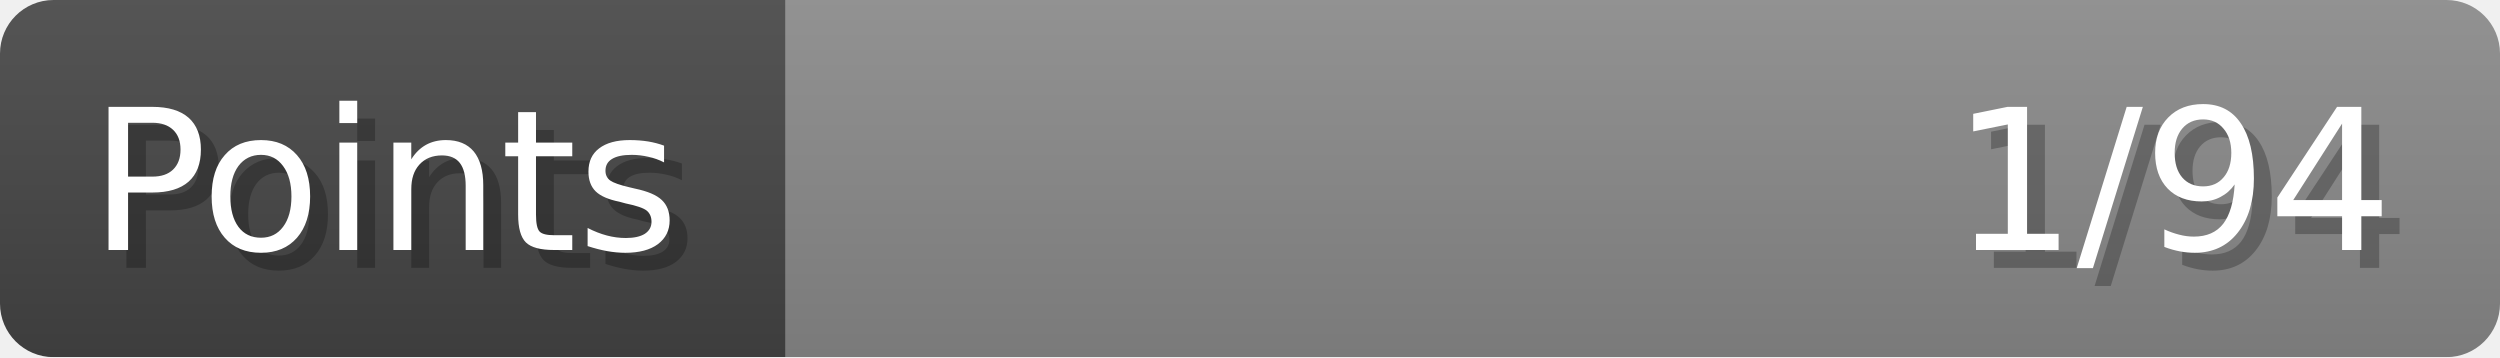
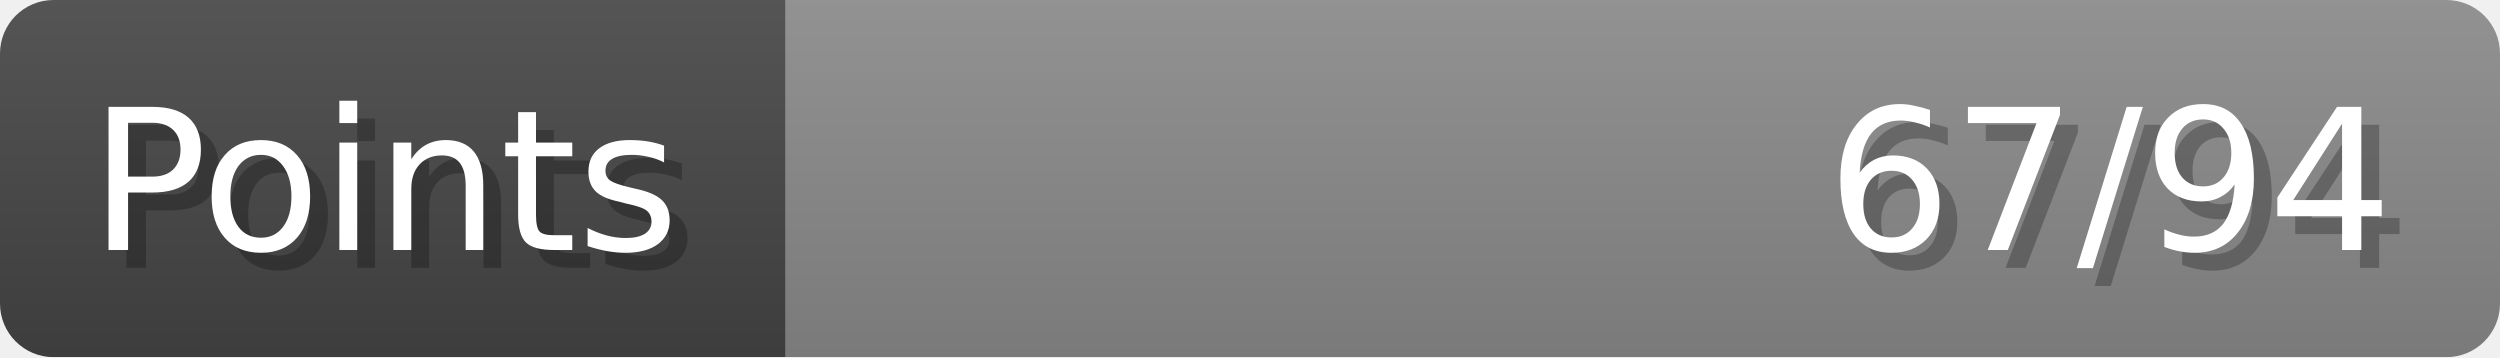
- <svg xmlns="http://www.w3.org/2000/svg" width="140px" height="20px" role="img" aria-label="Points: 1/94">
+ <svg xmlns="http://www.w3.org/2000/svg" width="140px" height="20px" role="img" aria-label="Points: 67/94">
  <linearGradient id="a" x2="0" y2="100%">
    <stop offset="0" stop-opacity=".1" stop-color="#EEE" />
    <stop offset="1" stop-opacity=".1" />
  </linearGradient>
  <mask id="m">
    <rect width="100%" height="100%" rx="3" fill="#FFF" />
  </mask>
  <g mask="url(#m)">
    <rect x="0" y="0" width="44" height="20" fill="#444" />
    <svg x="44" y="0" width="96" height="20">
      <rect width="100%" height="100%" fill="#888888" />
      <rect width="0%" height="100%" fill="#33CC11" transform="">
-         <animate attributeName="width" begin="0.5s" dur="600ms" from="0%" to="1%" repeatCount="1" fill="freeze" calcMode="spline" keyTimes="0; 1" keySplines="0.3, 0.61, 0.355, 1" />
+         <animate attributeName="width" begin="0.5s" dur="600ms" from="0%" to="71%" repeatCount="1" fill="freeze" calcMode="spline" keyTimes="0; 1" keySplines="0.3, 0.61, 0.355, 1" />
      </rect>
    </svg>
    <rect width="140" height="20" fill="url(#a)" />
  </g>
  <g aria-hidden="true" font-size="11" font-family="Verdana, DejaVu Sans, sans-serif" fill="#FFFFFF">
    <text x="6" y="15" fill="#000" opacity="0.25">Points</text>
    <text x="5" y="14">Points</text>
-     <text x="135" y="15" fill="#000" opacity="0.25" text-anchor="end">1/94</text>
-     <text x="134" y="14" text-anchor="end">1/94</text>
+     <text x="135" y="15" fill="#000" opacity="0.25" text-anchor="end">67/94</text>
+     <text x="134" y="14" text-anchor="end">67/94</text>
  </g>
</svg>
